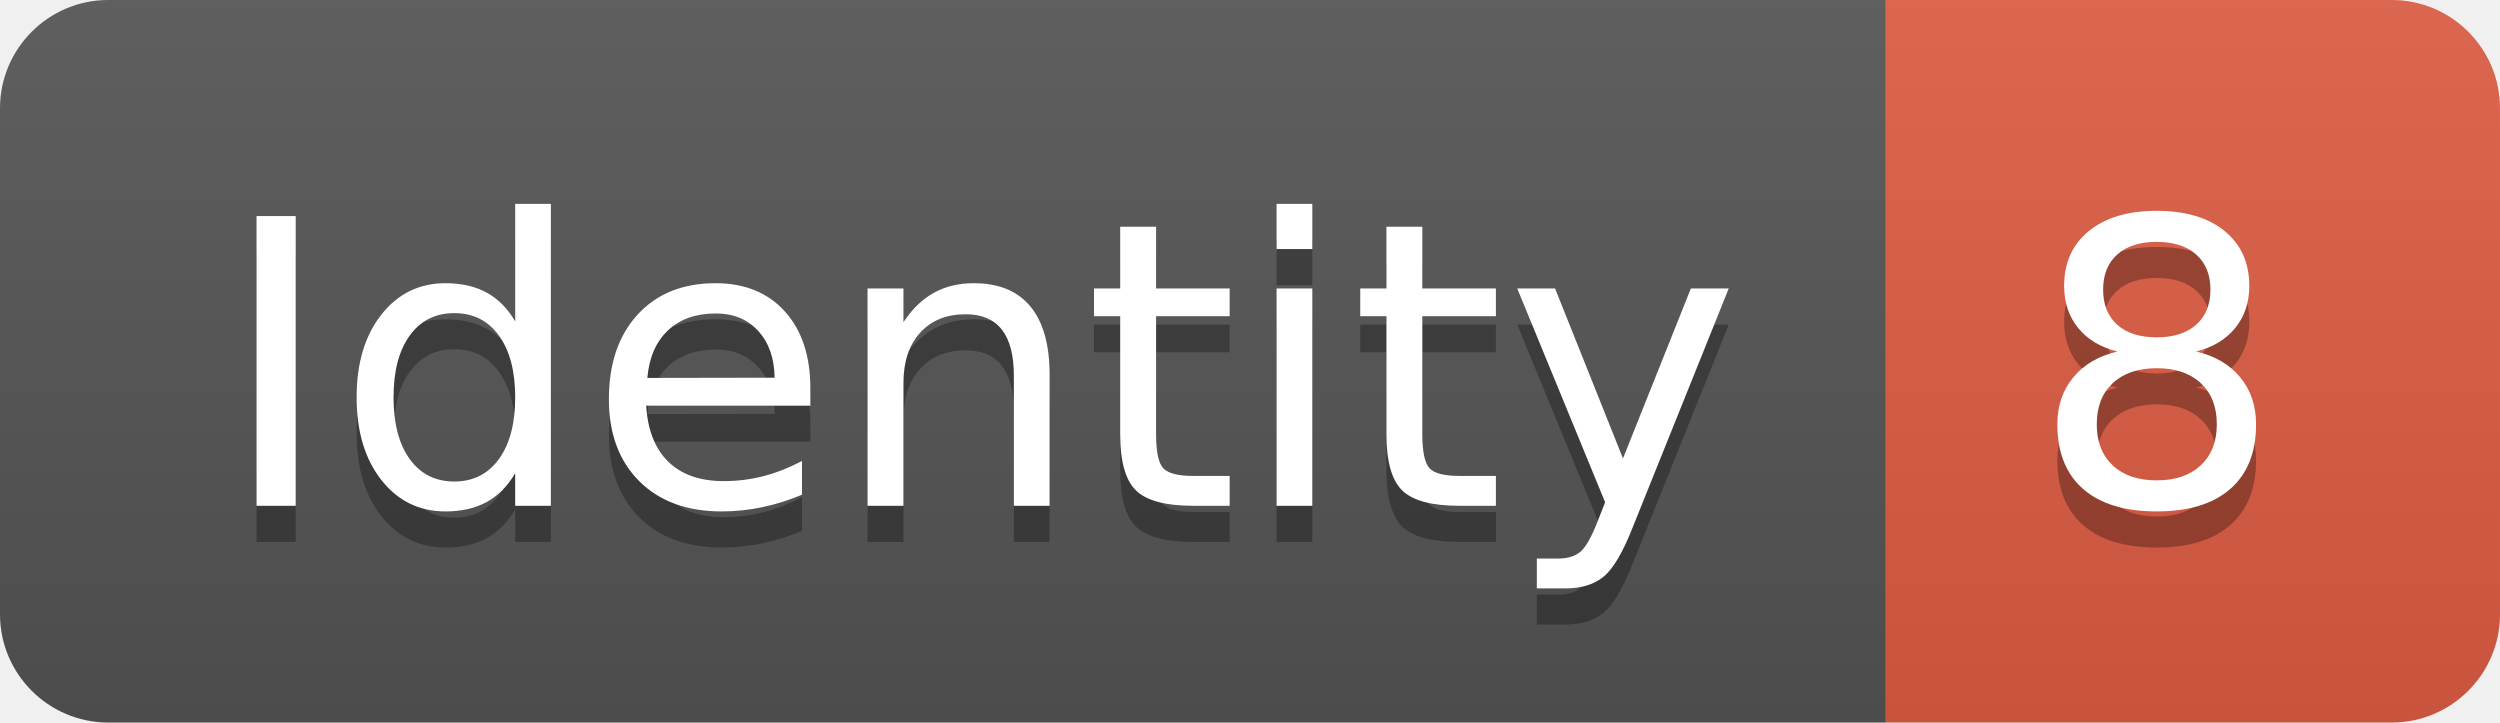
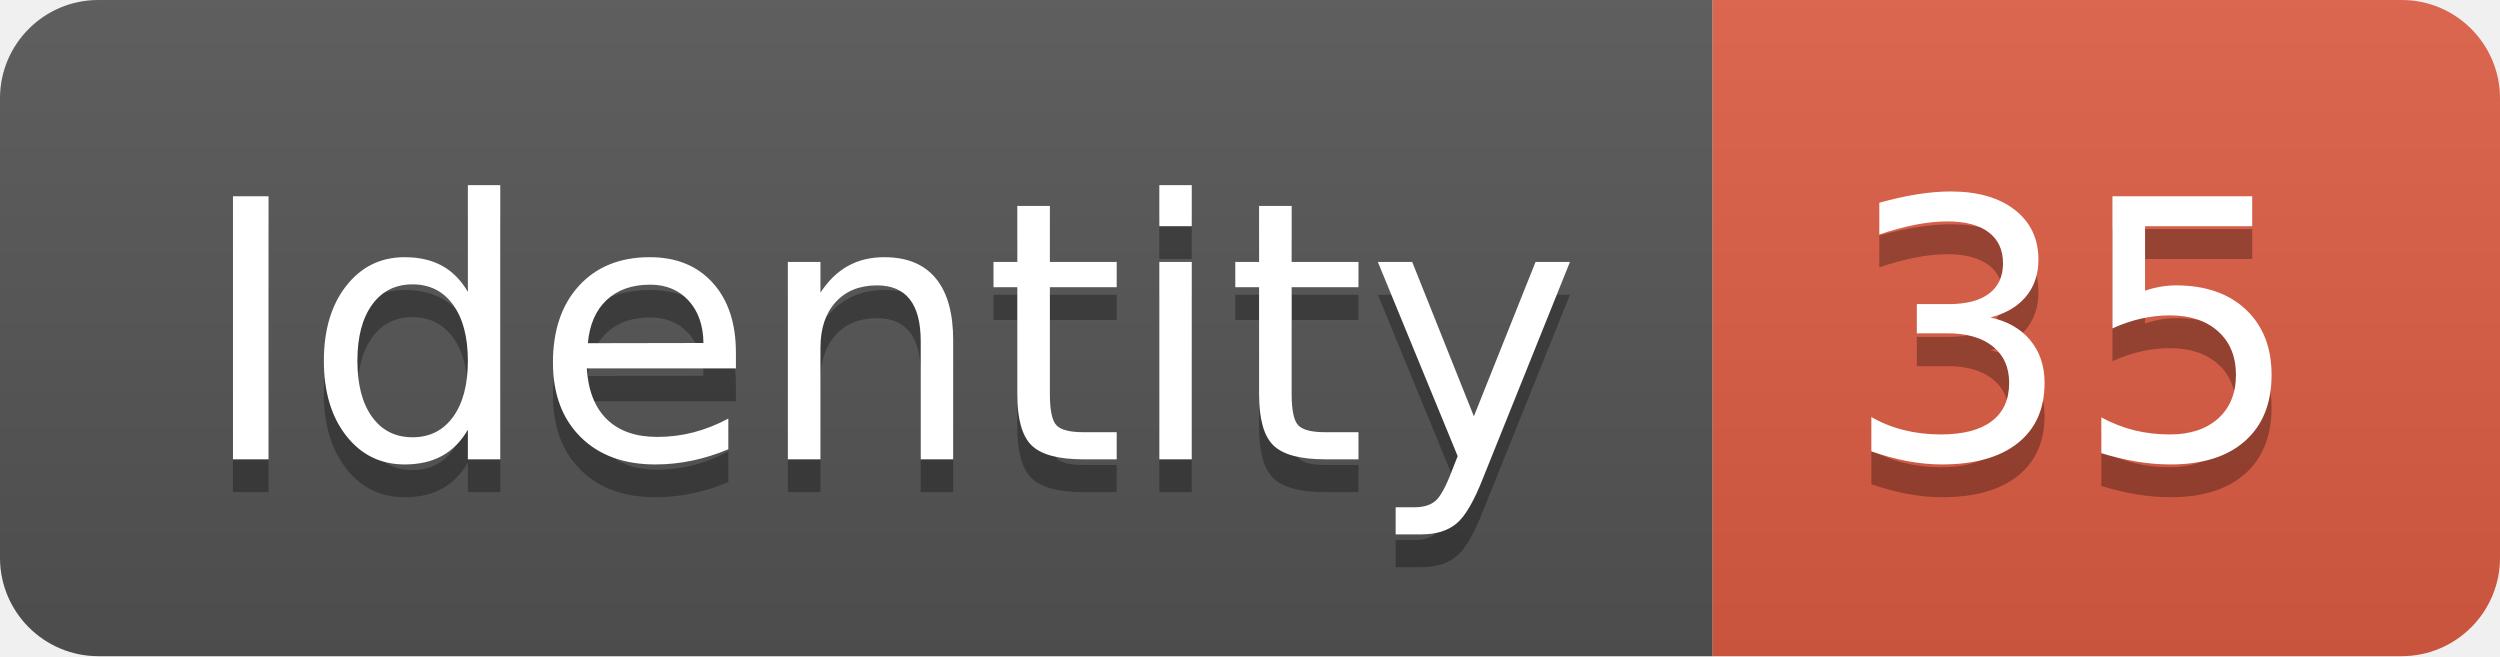
- <svg xmlns="http://www.w3.org/2000/svg" width="69.2" height="20">
+ <svg xmlns="http://www.w3.org/2000/svg" width="76.2" height="20">
  <linearGradient id="smooth" x2="0" y2="100%">
    <stop offset="0" stop-color="#bbb" stop-opacity=".1" />
    <stop offset="1" stop-opacity=".1" />
  </linearGradient>
  <clipPath id="round">
-     <rect width="69.2" height="20" rx="3" fill="#fff" />
+     <rect width="76.2" height="20" rx="3" fill="#fff" />
  </clipPath>
  <g clip-path="url(#round)">
    <rect width="52.2" height="20" fill="#555" />
-     <rect x="52.2" width="17.0" height="20" fill="#e05d44" />
-     <rect width="69.2" height="20" fill="url(#smooth)" />
+     <rect x="52.2" width="24.0" height="20" fill="#e05d44" />
+     <rect width="76.2" height="20" fill="url(#smooth)" />
  </g>
  <g fill="#fff" text-anchor="middle" font-family="DejaVu Sans,Verdana,Geneva,sans-serif" font-size="110">
    <text x="271.0" y="150" fill="#010101" fill-opacity=".3" transform="scale(0.1)" textLength="422.0" lengthAdjust="spacing">Identity</text>
    <text x="271.0" y="140" transform="scale(0.1)" textLength="422.0" lengthAdjust="spacing">Identity</text>
-     <text x="597.0" y="150" fill="#010101" fill-opacity=".3" transform="scale(0.1)" textLength="70.0" lengthAdjust="spacing">8</text>
-     <text x="597.0" y="140" transform="scale(0.1)" textLength="70.0" lengthAdjust="spacing">8</text>
+     <text x="632.0" y="150" fill="#010101" fill-opacity=".3" transform="scale(0.1)" textLength="140.0" lengthAdjust="spacing">35</text>
+     <text x="632.0" y="140" transform="scale(0.1)" textLength="140.0" lengthAdjust="spacing">35</text>
  </g>
</svg>
